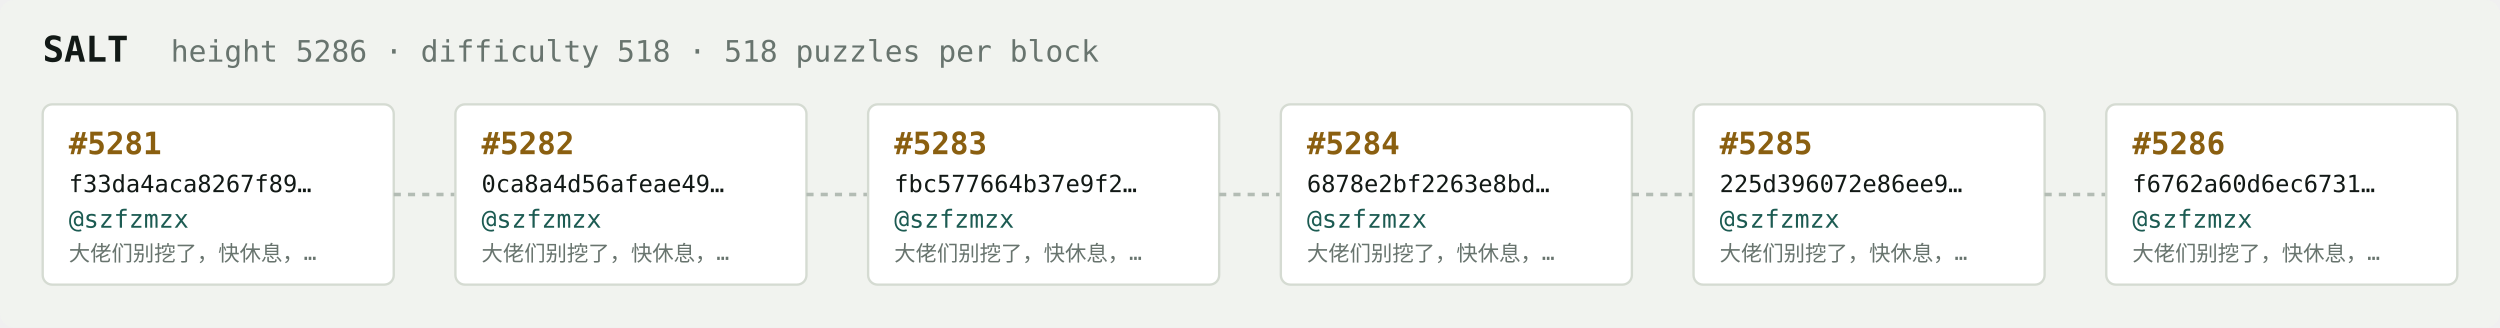
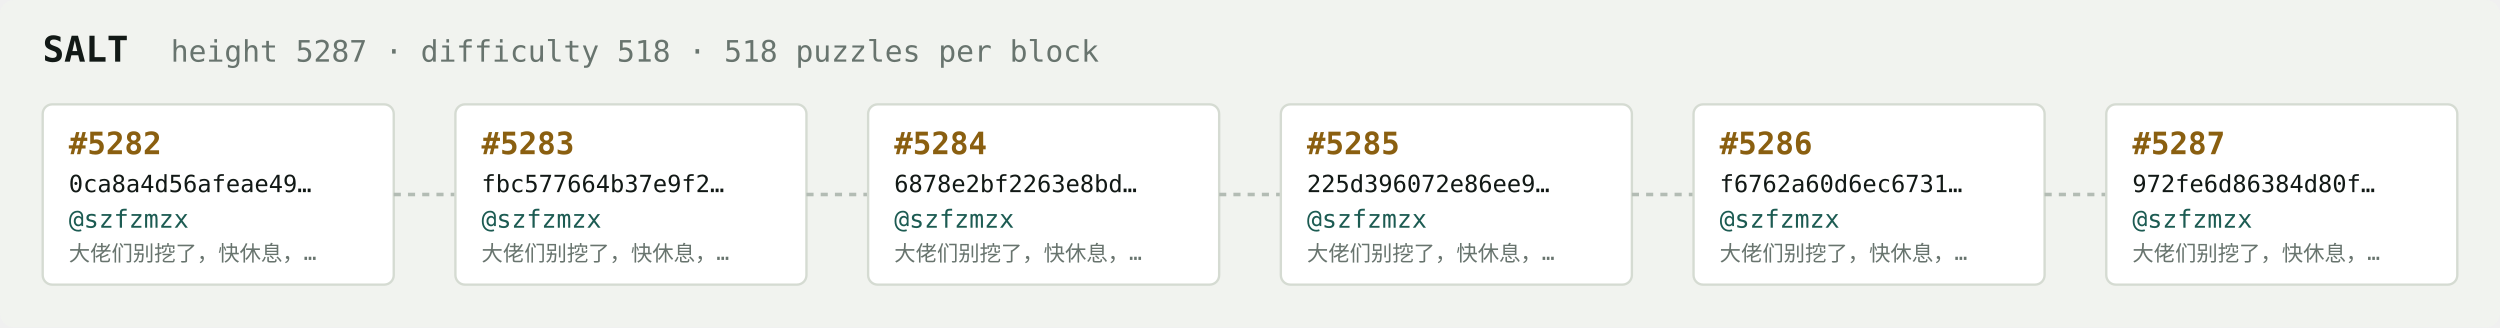
<svg xmlns="http://www.w3.org/2000/svg" width="1054" height="138" viewBox="0 0 1054 138" font-family="ui-monospace,SFMono-Regular,Menlo,monospace">
  <rect fill="#f1f3ef" width="1054" height="138" rx="6" />
  <text x="18" y="26" fill="#121916" font-size="15" font-weight="700">SALT</text>
-   <text x="72" y="26" fill="#68746e" font-size="12.5">height 5286 · difficulty 518 · 518 puzzles per block</text>
+   <text x="72" y="26" fill="#68746e" font-size="12.5">height 5287 · difficulty 518 · 518 puzzles per block</text>
  <rect x="18" y="44" width="148" height="76" rx="4" fill="#ffffff" stroke="#d5dbd2" stroke-width="1" />
-   <text x="29" y="65" fill="#8a5f10" font-size="13" font-weight="700">#5281</text>
-   <text x="29" y="81" fill="#121916" font-size="10">f33da4aca8267f89…</text>
+   <text x="29" y="65" fill="#8a5f10" font-size="13" font-weight="700">#5282</text>
+   <text x="29" y="81" fill="#121916" font-size="10">0ca8a4d56afeae49…</text>
  <text x="29" y="96" fill="#1c5b52" font-size="10.5">@szfzmzx</text>
  <text x="29" y="110" fill="#68746e" font-size="9">大佬们别挖了，快休息，…</text>
  <line x1="166" y1="82.0" x2="192" y2="82.0" stroke="#b3bcb4" stroke-width="1.5" stroke-dasharray="3 3" />
  <rect x="192" y="44" width="148" height="76" rx="4" fill="#ffffff" stroke="#d5dbd2" stroke-width="1" />
-   <text x="203" y="65" fill="#8a5f10" font-size="13" font-weight="700">#5282</text>
-   <text x="203" y="81" fill="#121916" font-size="10">0ca8a4d56afeae49…</text>
+   <text x="203" y="65" fill="#8a5f10" font-size="13" font-weight="700">#5283</text>
+   <text x="203" y="81" fill="#121916" font-size="10">fbc577664b37e9f2…</text>
  <text x="203" y="96" fill="#1c5b52" font-size="10.5">@szfzmzx</text>
  <text x="203" y="110" fill="#68746e" font-size="9">大佬们别挖了，快休息，…</text>
  <line x1="340" y1="82.0" x2="366" y2="82.0" stroke="#b3bcb4" stroke-width="1.5" stroke-dasharray="3 3" />
  <rect x="366" y="44" width="148" height="76" rx="4" fill="#ffffff" stroke="#d5dbd2" stroke-width="1" />
-   <text x="377" y="65" fill="#8a5f10" font-size="13" font-weight="700">#5283</text>
-   <text x="377" y="81" fill="#121916" font-size="10">fbc577664b37e9f2…</text>
+   <text x="377" y="65" fill="#8a5f10" font-size="13" font-weight="700">#5284</text>
+   <text x="377" y="81" fill="#121916" font-size="10">6878e2bf2263e8bd…</text>
  <text x="377" y="96" fill="#1c5b52" font-size="10.5">@szfzmzx</text>
  <text x="377" y="110" fill="#68746e" font-size="9">大佬们别挖了，快休息，…</text>
  <line x1="514" y1="82.0" x2="540" y2="82.0" stroke="#b3bcb4" stroke-width="1.5" stroke-dasharray="3 3" />
  <rect x="540" y="44" width="148" height="76" rx="4" fill="#ffffff" stroke="#d5dbd2" stroke-width="1" />
-   <text x="551" y="65" fill="#8a5f10" font-size="13" font-weight="700">#5284</text>
-   <text x="551" y="81" fill="#121916" font-size="10">6878e2bf2263e8bd…</text>
+   <text x="551" y="65" fill="#8a5f10" font-size="13" font-weight="700">#5285</text>
+   <text x="551" y="81" fill="#121916" font-size="10">225d396072e86ee9…</text>
  <text x="551" y="96" fill="#1c5b52" font-size="10.5">@szfzmzx</text>
  <text x="551" y="110" fill="#68746e" font-size="9">大佬们别挖了，快休息，…</text>
  <line x1="688" y1="82.0" x2="714" y2="82.0" stroke="#b3bcb4" stroke-width="1.5" stroke-dasharray="3 3" />
  <rect x="714" y="44" width="148" height="76" rx="4" fill="#ffffff" stroke="#d5dbd2" stroke-width="1" />
-   <text x="725" y="65" fill="#8a5f10" font-size="13" font-weight="700">#5285</text>
-   <text x="725" y="81" fill="#121916" font-size="10">225d396072e86ee9…</text>
+   <text x="725" y="65" fill="#8a5f10" font-size="13" font-weight="700">#5286</text>
+   <text x="725" y="81" fill="#121916" font-size="10">f6762a60d6ec6731…</text>
  <text x="725" y="96" fill="#1c5b52" font-size="10.5">@szfzmzx</text>
  <text x="725" y="110" fill="#68746e" font-size="9">大佬们别挖了，快休息，…</text>
  <line x1="862" y1="82.0" x2="888" y2="82.0" stroke="#b3bcb4" stroke-width="1.5" stroke-dasharray="3 3" />
  <rect x="888" y="44" width="148" height="76" rx="4" fill="#ffffff" stroke="#d5dbd2" stroke-width="1" />
-   <text x="899" y="65" fill="#8a5f10" font-size="13" font-weight="700">#5286</text>
-   <text x="899" y="81" fill="#121916" font-size="10">f6762a60d6ec6731…</text>
+   <text x="899" y="65" fill="#8a5f10" font-size="13" font-weight="700">#5287</text>
+   <text x="899" y="81" fill="#121916" font-size="10">972fe6d86384d80f…</text>
  <text x="899" y="96" fill="#1c5b52" font-size="10.5">@szfzmzx</text>
  <text x="899" y="110" fill="#68746e" font-size="9">大佬们别挖了，快休息，…</text>
</svg>
